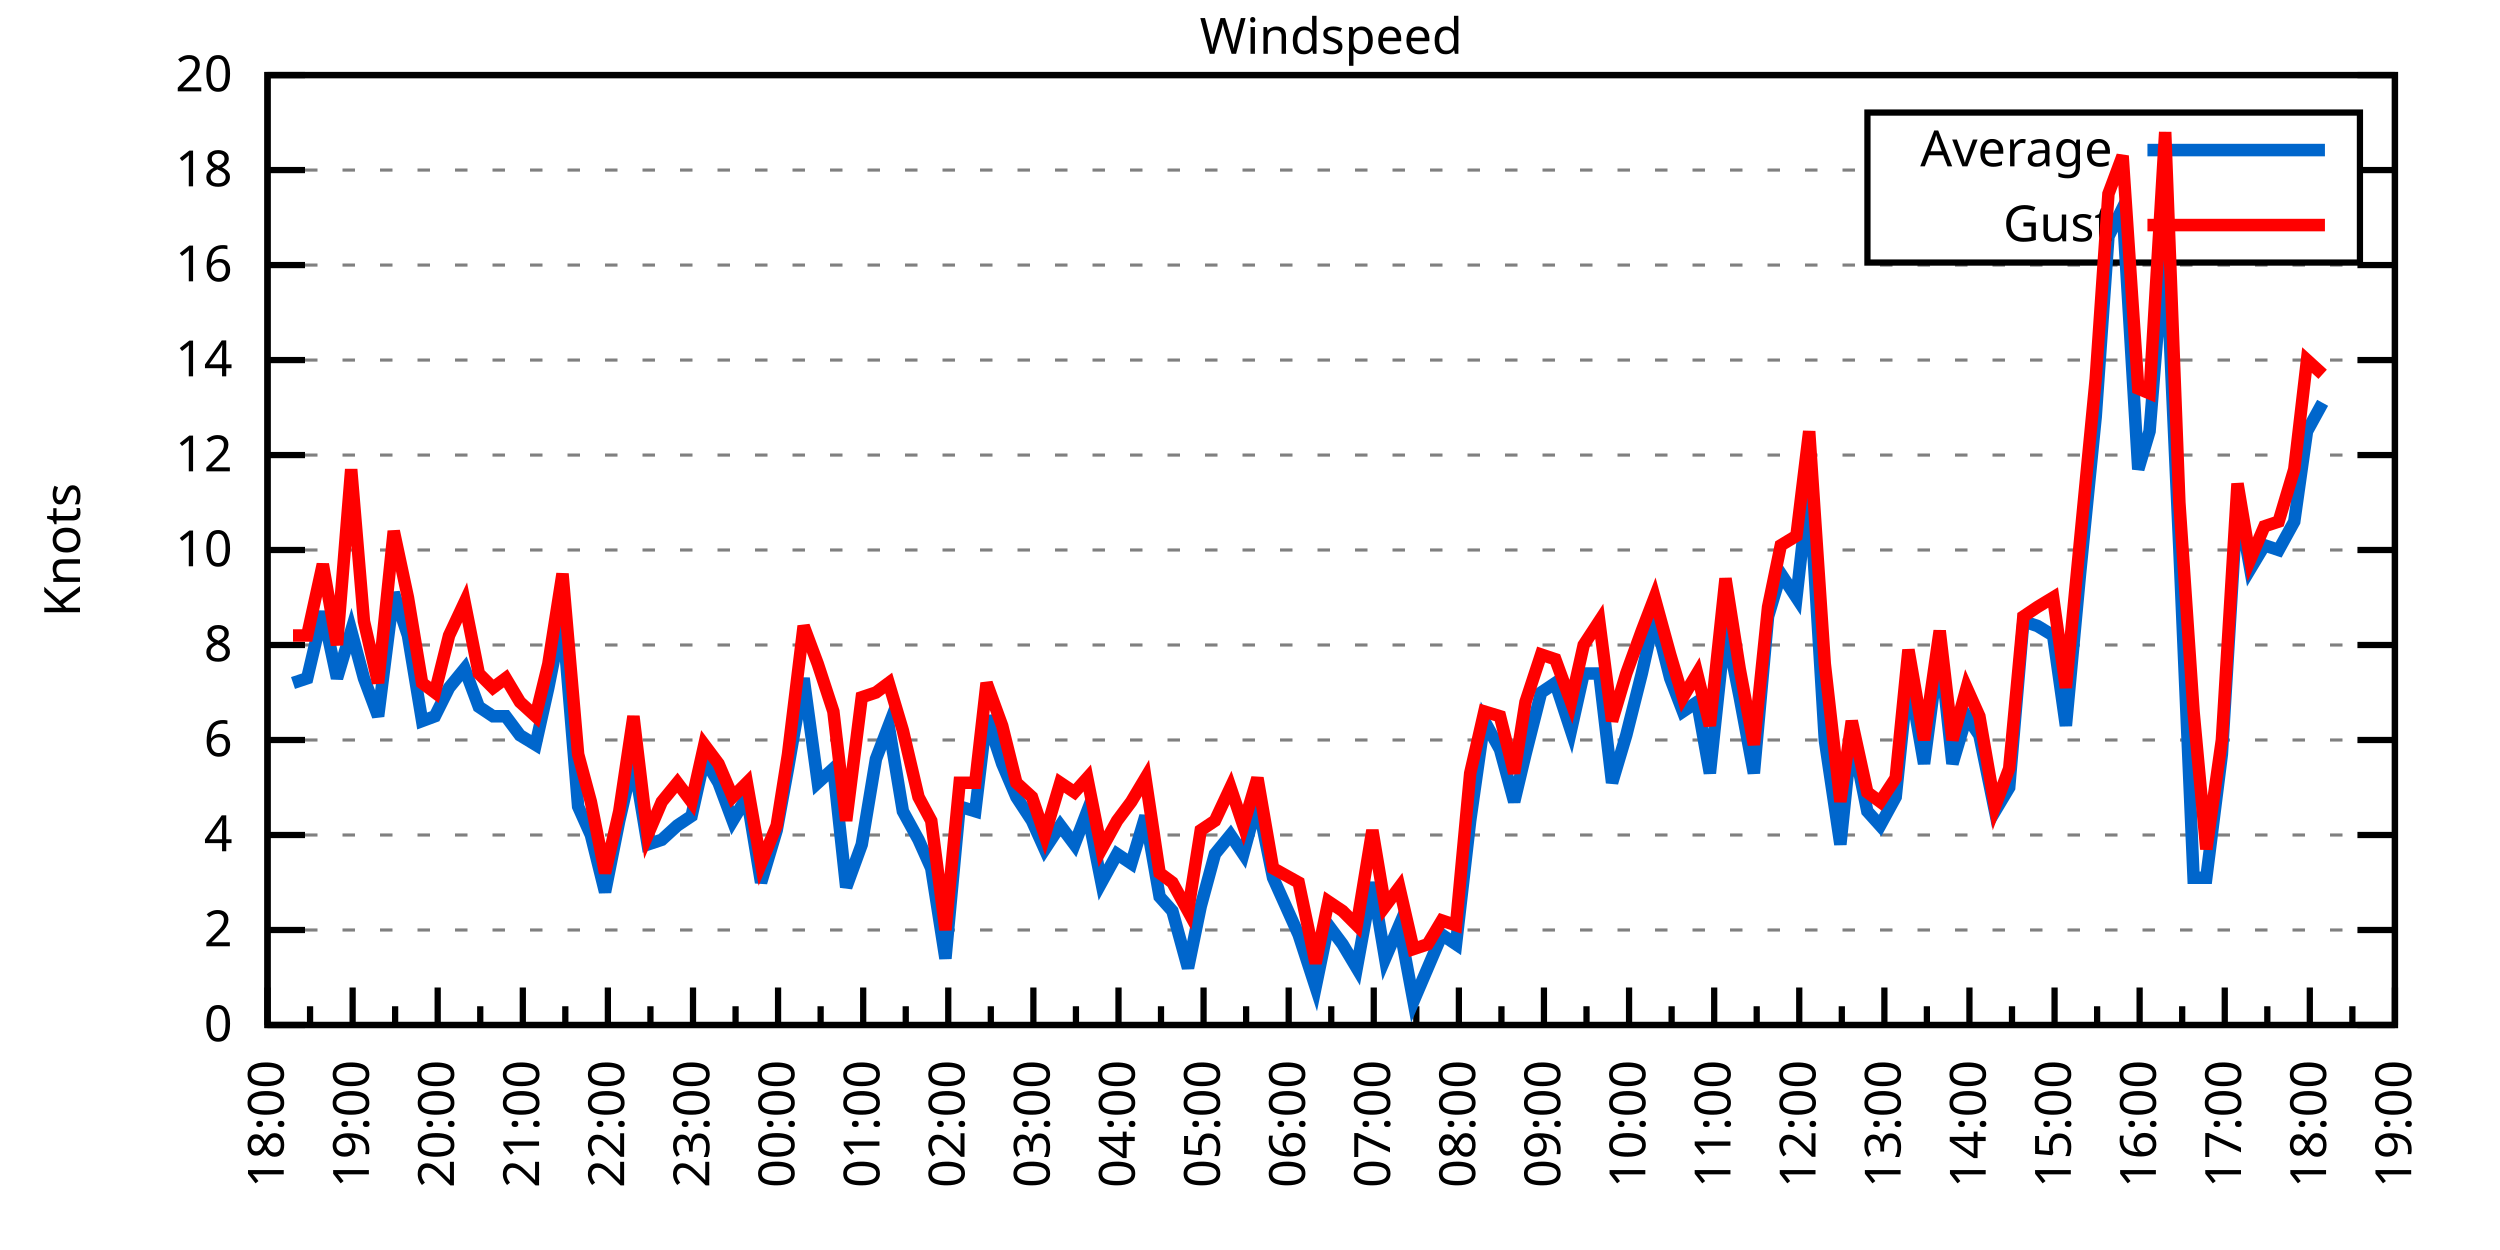
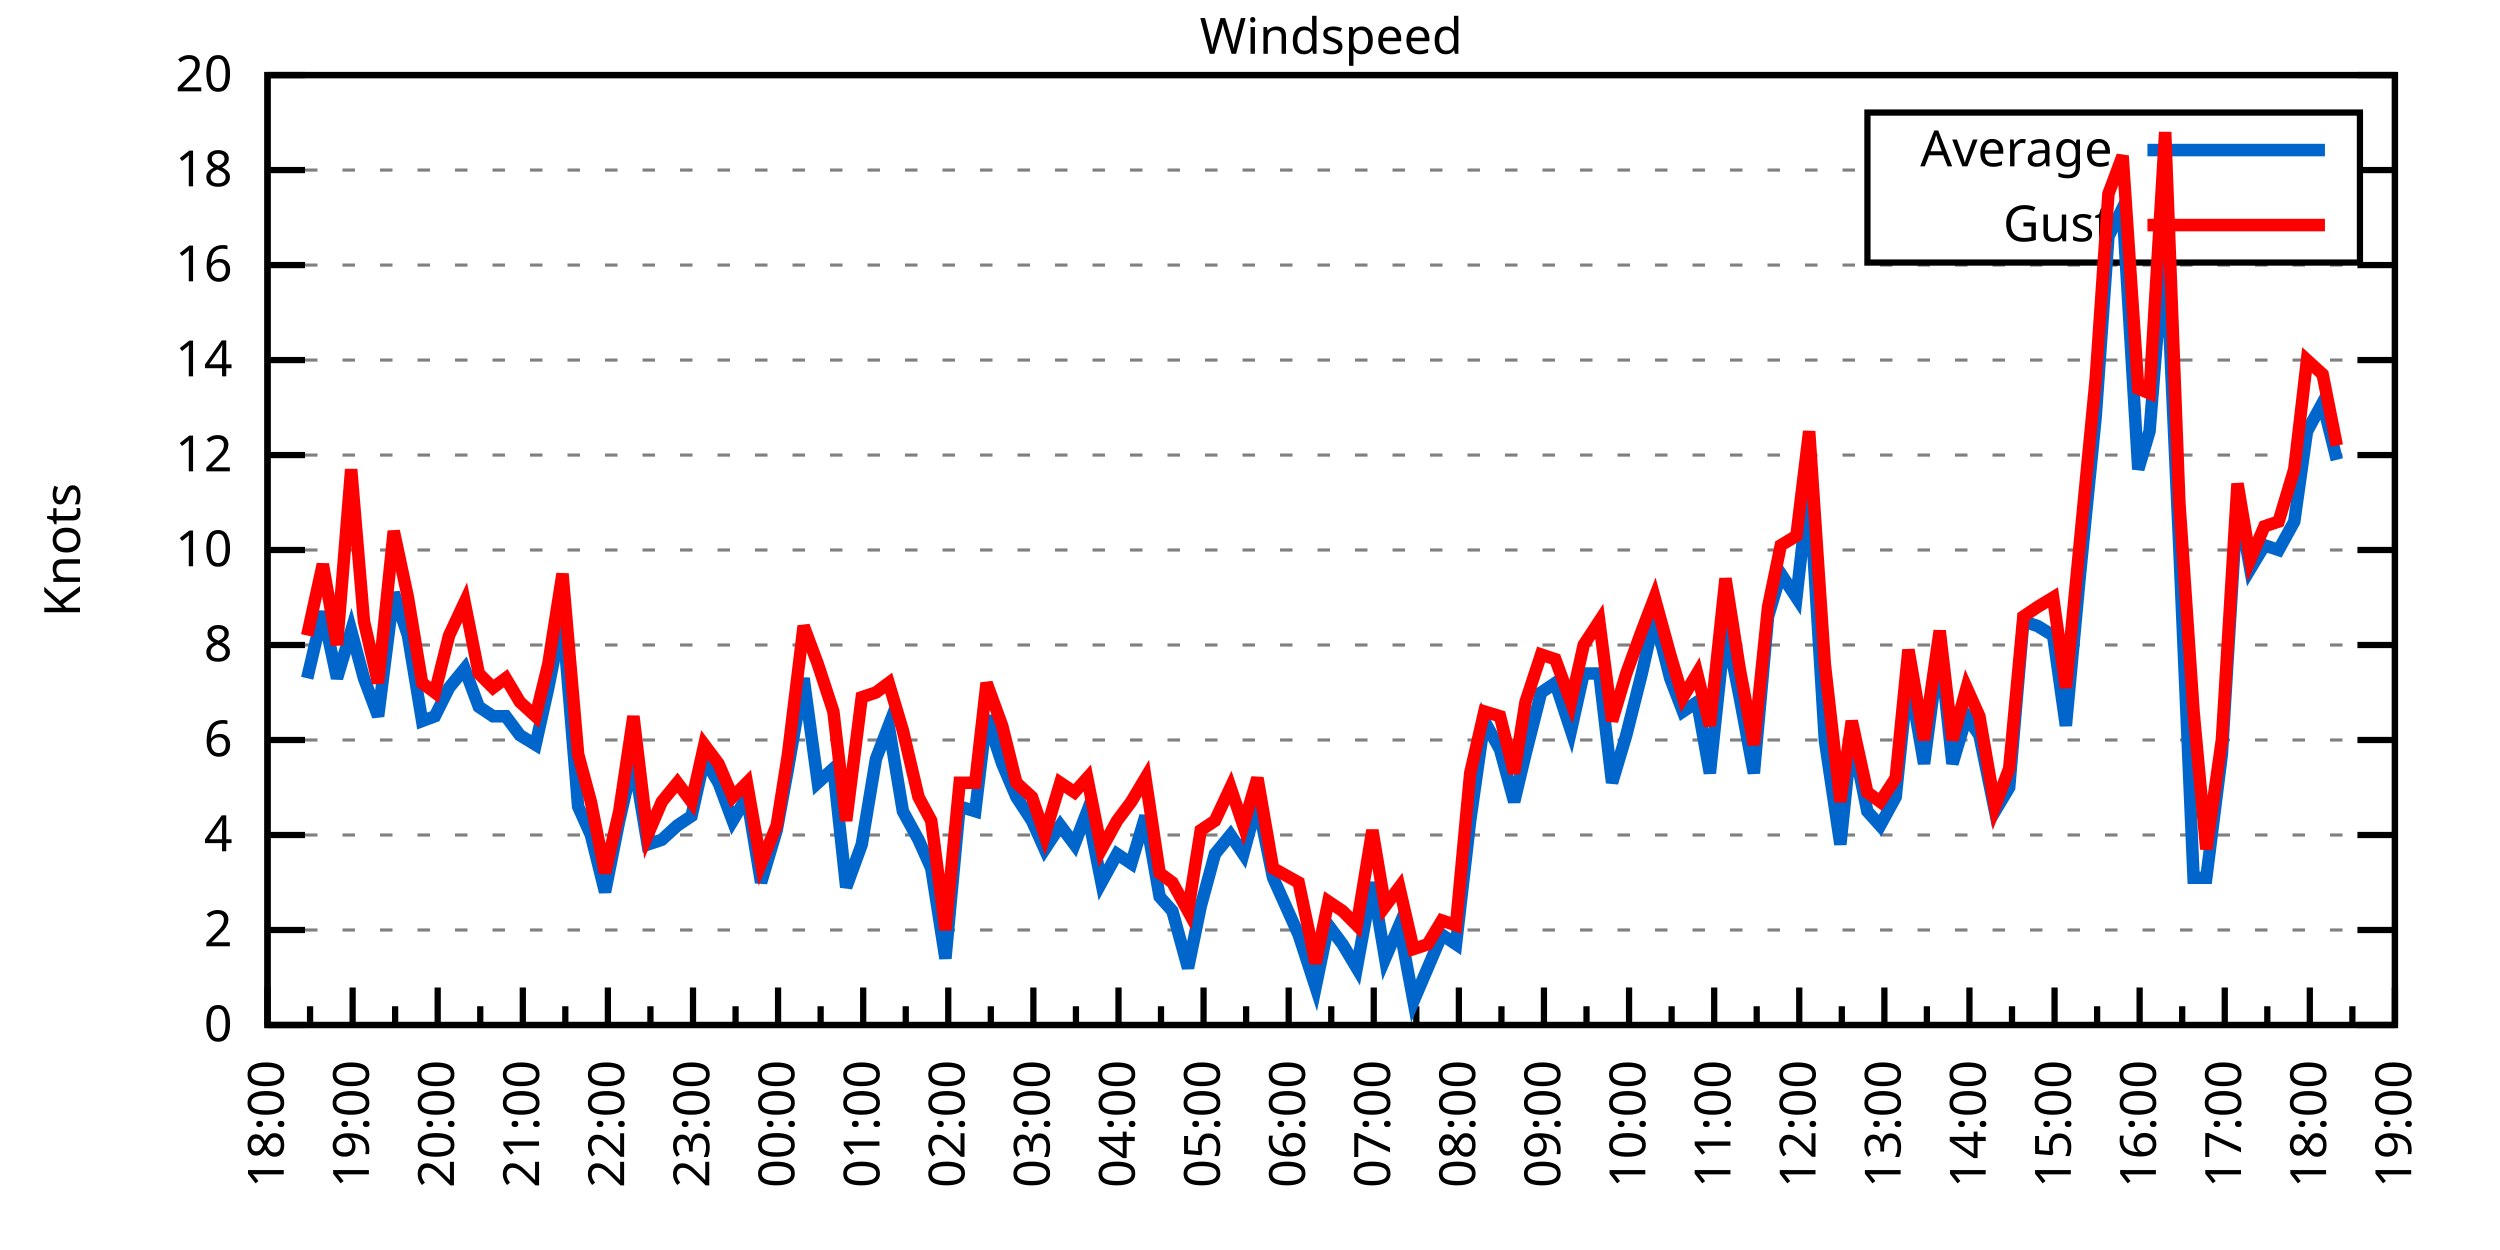
<svg xmlns="http://www.w3.org/2000/svg" xmlns:xlink="http://www.w3.org/1999/xlink" width="400" height="200" viewBox="0 0 400 200">
  <g id="gnuplot_canvas">
    <rect x="0" y="0" width="400" height="200" fill="none" />
    <defs>
      <circle id="gpDot" r="0.5" stroke-width="0.5" stroke="currentColor" />
      <path id="gpPt0" stroke-width="0.333" stroke="currentColor" d="M-1,0 h2 M0,-1 v2" />
      <path id="gpPt1" stroke-width="0.333" stroke="currentColor" d="M-1,-1 L1,1 M1,-1 L-1,1" />
      <path id="gpPt2" stroke-width="0.333" stroke="currentColor" d="M-1,0 L1,0 M0,-1 L0,1 M-1,-1 L1,1 M-1,1 L1,-1" />
      <rect id="gpPt3" stroke-width="0.333" stroke="currentColor" x="-1" y="-1" width="2" height="2" />
      <rect id="gpPt4" stroke-width="0.333" stroke="currentColor" fill="currentColor" x="-1" y="-1" width="2" height="2" />
      <circle id="gpPt5" stroke-width="0.333" stroke="currentColor" cx="0" cy="0" r="1" />
      <use xlink:href="#gpPt5" id="gpPt6" fill="currentColor" stroke="none" />
      <path id="gpPt7" stroke-width="0.333" stroke="currentColor" d="M0,-1.33 L-1.33,0.67 L1.33,0.67 z" />
      <use xlink:href="#gpPt7" id="gpPt8" fill="currentColor" stroke="none" />
      <use xlink:href="#gpPt7" id="gpPt9" stroke="currentColor" transform="rotate(180)" />
      <use xlink:href="#gpPt9" id="gpPt10" fill="currentColor" stroke="none" />
      <use xlink:href="#gpPt3" id="gpPt11" stroke="currentColor" transform="rotate(45)" />
      <use xlink:href="#gpPt11" id="gpPt12" fill="currentColor" stroke="none" />
      <path id="gpPt13" stroke-width="0.333" stroke="currentColor" d="M0,1.330 L1.265,0.411 L0.782,-1.067 L-0.782,-1.076 L-1.265,0.411 z" />
      <use xlink:href="#gpPt13" id="gpPt14" fill="currentColor" stroke="none" />
      <filter id="textbox" filterUnits="objectBoundingBox" x="0" y="0" height="1" width="1">
        <feFlood flood-color="white" flood-opacity="1" result="bgnd" />
        <feComposite in="SourceGraphic" in2="bgnd" operator="atop" />
      </filter>
      <filter id="greybox" filterUnits="objectBoundingBox" x="0" y="0" height="1" width="1">
        <feFlood flood-color="lightgrey" flood-opacity="1" result="grey" />
        <feComposite in="SourceGraphic" in2="grey" operator="atop" />
      </filter>
    </defs>
    <g fill="none" color="white" stroke="currentColor" stroke-width="1.00" stroke-linecap="butt" stroke-linejoin="miter">
</g>
    <g fill="none" color="black" stroke="currentColor" stroke-width="1.00" stroke-linecap="butt" stroke-linejoin="miter">
      <g stroke="none" shape-rendering="crispEdges">
        <polygon fill="rgb(255, 255, 255)" points="42.80,164.00 383.18,164.00 383.18,12.02 42.80,12.02 " />
      </g>
    </g>
    <g fill="none" color="black" stroke="currentColor" stroke-width="1.00" stroke-linecap="butt" stroke-linejoin="miter">
</g>
    <g fill="none" color="black" stroke="black" stroke-width="0.50" stroke-linecap="butt" stroke-linejoin="miter">
</g>
    <g fill="none" color="gray" stroke="currentColor" stroke-width="0.50" stroke-linecap="butt" stroke-linejoin="miter">
      <path stroke="gray" stroke-dasharray="2,4" class="gridline" d="M42.80,164.00 L383.19,164.00  " />
    </g>
    <g fill="none" color="gray" stroke="gray" stroke-width="1.00" stroke-linecap="butt" stroke-linejoin="miter">
</g>
    <g fill="none" color="black" stroke="currentColor" stroke-width="1.00" stroke-linecap="butt" stroke-linejoin="miter">
      <path stroke="black" d="M42.80,164.00 L48.80,164.00 M383.19,164.00 L377.19,164.00  " />
      <g transform="translate(37.20,166.60)" stroke="none" fill="black" font-family="Sans" font-size="8.00" text-anchor="end">
        <text>
          <tspan font-family="Sans"> 0</tspan>
        </text>
      </g>
    </g>
    <g fill="none" color="black" stroke="currentColor" stroke-width="1.00" stroke-linecap="butt" stroke-linejoin="miter">
</g>
    <g fill="none" color="black" stroke="black" stroke-width="0.50" stroke-linecap="butt" stroke-linejoin="miter">
</g>
    <g fill="none" color="gray" stroke="currentColor" stroke-width="0.50" stroke-linecap="butt" stroke-linejoin="miter">
      <path stroke="gray" stroke-dasharray="2,4" class="gridline" d="M42.80,148.80 L383.19,148.80  " />
    </g>
    <g fill="none" color="gray" stroke="gray" stroke-width="1.00" stroke-linecap="butt" stroke-linejoin="miter">
</g>
    <g fill="none" color="black" stroke="currentColor" stroke-width="1.00" stroke-linecap="butt" stroke-linejoin="miter">
      <path stroke="black" d="M42.80,148.80 L48.80,148.80 M383.19,148.80 L377.19,148.80  " />
      <g transform="translate(37.20,151.40)" stroke="none" fill="black" font-family="Sans" font-size="8.00" text-anchor="end">
        <text>
          <tspan font-family="Sans"> 2</tspan>
        </text>
      </g>
    </g>
    <g fill="none" color="black" stroke="currentColor" stroke-width="1.00" stroke-linecap="butt" stroke-linejoin="miter">
</g>
    <g fill="none" color="black" stroke="black" stroke-width="0.50" stroke-linecap="butt" stroke-linejoin="miter">
</g>
    <g fill="none" color="gray" stroke="currentColor" stroke-width="0.50" stroke-linecap="butt" stroke-linejoin="miter">
      <path stroke="gray" stroke-dasharray="2,4" class="gridline" d="M42.80,133.60 L383.19,133.60  " />
    </g>
    <g fill="none" color="gray" stroke="gray" stroke-width="1.00" stroke-linecap="butt" stroke-linejoin="miter">
</g>
    <g fill="none" color="black" stroke="currentColor" stroke-width="1.00" stroke-linecap="butt" stroke-linejoin="miter">
      <path stroke="black" d="M42.80,133.60 L48.80,133.60 M383.19,133.60 L377.19,133.60  " />
      <g transform="translate(37.20,136.20)" stroke="none" fill="black" font-family="Sans" font-size="8.00" text-anchor="end">
        <text>
          <tspan font-family="Sans"> 4</tspan>
        </text>
      </g>
    </g>
    <g fill="none" color="black" stroke="currentColor" stroke-width="1.00" stroke-linecap="butt" stroke-linejoin="miter">
</g>
    <g fill="none" color="black" stroke="black" stroke-width="0.50" stroke-linecap="butt" stroke-linejoin="miter">
</g>
    <g fill="none" color="gray" stroke="currentColor" stroke-width="0.50" stroke-linecap="butt" stroke-linejoin="miter">
      <path stroke="gray" stroke-dasharray="2,4" class="gridline" d="M42.80,118.40 L383.19,118.40  " />
    </g>
    <g fill="none" color="gray" stroke="gray" stroke-width="1.00" stroke-linecap="butt" stroke-linejoin="miter">
</g>
    <g fill="none" color="black" stroke="currentColor" stroke-width="1.00" stroke-linecap="butt" stroke-linejoin="miter">
      <path stroke="black" d="M42.80,118.40 L48.80,118.40 M383.19,118.40 L377.19,118.40  " />
      <g transform="translate(37.20,121.00)" stroke="none" fill="black" font-family="Sans" font-size="8.00" text-anchor="end">
        <text>
          <tspan font-family="Sans"> 6</tspan>
        </text>
      </g>
    </g>
    <g fill="none" color="black" stroke="currentColor" stroke-width="1.00" stroke-linecap="butt" stroke-linejoin="miter">
</g>
    <g fill="none" color="black" stroke="black" stroke-width="0.50" stroke-linecap="butt" stroke-linejoin="miter">
</g>
    <g fill="none" color="gray" stroke="currentColor" stroke-width="0.50" stroke-linecap="butt" stroke-linejoin="miter">
      <path stroke="gray" stroke-dasharray="2,4" class="gridline" d="M42.80,103.20 L383.19,103.20  " />
    </g>
    <g fill="none" color="gray" stroke="gray" stroke-width="1.00" stroke-linecap="butt" stroke-linejoin="miter">
</g>
    <g fill="none" color="black" stroke="currentColor" stroke-width="1.00" stroke-linecap="butt" stroke-linejoin="miter">
      <path stroke="black" d="M42.80,103.20 L48.80,103.20 M383.19,103.20 L377.19,103.20  " />
      <g transform="translate(37.20,105.80)" stroke="none" fill="black" font-family="Sans" font-size="8.00" text-anchor="end">
        <text>
          <tspan font-family="Sans"> 8</tspan>
        </text>
      </g>
    </g>
    <g fill="none" color="black" stroke="currentColor" stroke-width="1.00" stroke-linecap="butt" stroke-linejoin="miter">
</g>
    <g fill="none" color="black" stroke="black" stroke-width="0.50" stroke-linecap="butt" stroke-linejoin="miter">
</g>
    <g fill="none" color="gray" stroke="currentColor" stroke-width="0.50" stroke-linecap="butt" stroke-linejoin="miter">
      <path stroke="gray" stroke-dasharray="2,4" class="gridline" d="M42.80,88.00 L383.19,88.00  " />
    </g>
    <g fill="none" color="gray" stroke="gray" stroke-width="1.00" stroke-linecap="butt" stroke-linejoin="miter">
</g>
    <g fill="none" color="black" stroke="currentColor" stroke-width="1.00" stroke-linecap="butt" stroke-linejoin="miter">
      <path stroke="black" d="M42.80,88.00 L48.80,88.00 M383.19,88.00 L377.19,88.00  " />
      <g transform="translate(37.20,90.60)" stroke="none" fill="black" font-family="Sans" font-size="8.00" text-anchor="end">
        <text>
          <tspan font-family="Sans"> 10</tspan>
        </text>
      </g>
    </g>
    <g fill="none" color="black" stroke="currentColor" stroke-width="1.00" stroke-linecap="butt" stroke-linejoin="miter">
</g>
    <g fill="none" color="black" stroke="black" stroke-width="0.50" stroke-linecap="butt" stroke-linejoin="miter">
</g>
    <g fill="none" color="gray" stroke="currentColor" stroke-width="0.50" stroke-linecap="butt" stroke-linejoin="miter">
      <path stroke="gray" stroke-dasharray="2,4" class="gridline" d="M42.80,72.81 L383.19,72.81  " />
    </g>
    <g fill="none" color="gray" stroke="gray" stroke-width="1.00" stroke-linecap="butt" stroke-linejoin="miter">
</g>
    <g fill="none" color="black" stroke="currentColor" stroke-width="1.00" stroke-linecap="butt" stroke-linejoin="miter">
      <path stroke="black" d="M42.80,72.81 L48.80,72.81 M383.19,72.81 L377.19,72.81  " />
      <g transform="translate(37.20,75.41)" stroke="none" fill="black" font-family="Sans" font-size="8.00" text-anchor="end">
        <text>
          <tspan font-family="Sans"> 12</tspan>
        </text>
      </g>
    </g>
    <g fill="none" color="black" stroke="currentColor" stroke-width="1.00" stroke-linecap="butt" stroke-linejoin="miter">
</g>
    <g fill="none" color="black" stroke="black" stroke-width="0.50" stroke-linecap="butt" stroke-linejoin="miter">
</g>
    <g fill="none" color="gray" stroke="currentColor" stroke-width="0.50" stroke-linecap="butt" stroke-linejoin="miter">
      <path stroke="gray" stroke-dasharray="2,4" class="gridline" d="M42.80,57.61 L383.19,57.61  " />
    </g>
    <g fill="none" color="gray" stroke="gray" stroke-width="1.00" stroke-linecap="butt" stroke-linejoin="miter">
</g>
    <g fill="none" color="black" stroke="currentColor" stroke-width="1.00" stroke-linecap="butt" stroke-linejoin="miter">
      <path stroke="black" d="M42.80,57.61 L48.80,57.61 M383.19,57.61 L377.19,57.61  " />
      <g transform="translate(37.20,60.21)" stroke="none" fill="black" font-family="Sans" font-size="8.00" text-anchor="end">
        <text>
          <tspan font-family="Sans"> 14</tspan>
        </text>
      </g>
    </g>
    <g fill="none" color="black" stroke="currentColor" stroke-width="1.00" stroke-linecap="butt" stroke-linejoin="miter">
</g>
    <g fill="none" color="black" stroke="black" stroke-width="0.50" stroke-linecap="butt" stroke-linejoin="miter">
</g>
    <g fill="none" color="gray" stroke="currentColor" stroke-width="0.50" stroke-linecap="butt" stroke-linejoin="miter">
      <path stroke="gray" stroke-dasharray="2,4" class="gridline" d="M42.80,42.41 L383.19,42.41  " />
    </g>
    <g fill="none" color="gray" stroke="gray" stroke-width="1.00" stroke-linecap="butt" stroke-linejoin="miter">
</g>
    <g fill="none" color="black" stroke="currentColor" stroke-width="1.00" stroke-linecap="butt" stroke-linejoin="miter">
      <path stroke="black" d="M42.80,42.41 L48.80,42.41 M383.19,42.41 L377.19,42.41  " />
      <g transform="translate(37.20,45.01)" stroke="none" fill="black" font-family="Sans" font-size="8.00" text-anchor="end">
        <text>
          <tspan font-family="Sans"> 16</tspan>
        </text>
      </g>
    </g>
    <g fill="none" color="black" stroke="currentColor" stroke-width="1.00" stroke-linecap="butt" stroke-linejoin="miter">
</g>
    <g fill="none" color="black" stroke="black" stroke-width="0.50" stroke-linecap="butt" stroke-linejoin="miter">
</g>
    <g fill="none" color="gray" stroke="currentColor" stroke-width="0.50" stroke-linecap="butt" stroke-linejoin="miter">
      <path stroke="gray" stroke-dasharray="2,4" class="gridline" d="M42.80,27.21 L298.79,27.21 M377.59,27.21 L383.19,27.21  " />
    </g>
    <g fill="none" color="gray" stroke="gray" stroke-width="1.00" stroke-linecap="butt" stroke-linejoin="miter">
</g>
    <g fill="none" color="black" stroke="currentColor" stroke-width="1.00" stroke-linecap="butt" stroke-linejoin="miter">
      <path stroke="black" d="M42.80,27.21 L48.80,27.21 M383.19,27.21 L377.19,27.21  " />
      <g transform="translate(37.20,29.81)" stroke="none" fill="black" font-family="Sans" font-size="8.00" text-anchor="end">
        <text>
          <tspan font-family="Sans"> 18</tspan>
        </text>
      </g>
    </g>
    <g fill="none" color="black" stroke="currentColor" stroke-width="1.00" stroke-linecap="butt" stroke-linejoin="miter">
</g>
    <g fill="none" color="black" stroke="black" stroke-width="0.50" stroke-linecap="butt" stroke-linejoin="miter">
</g>
    <g fill="none" color="gray" stroke="currentColor" stroke-width="0.50" stroke-linecap="butt" stroke-linejoin="miter">
      <path stroke="gray" stroke-dasharray="2,4" class="gridline" d="M42.80,12.01 L383.19,12.01  " />
    </g>
    <g fill="none" color="gray" stroke="gray" stroke-width="1.00" stroke-linecap="butt" stroke-linejoin="miter">
</g>
    <g fill="none" color="black" stroke="currentColor" stroke-width="1.00" stroke-linecap="butt" stroke-linejoin="miter">
      <path stroke="black" d="M42.80,12.01 L48.80,12.01 M383.19,12.01 L377.19,12.01  " />
      <g transform="translate(37.20,14.61)" stroke="none" fill="black" font-family="Sans" font-size="8.00" text-anchor="end">
        <text>
          <tspan font-family="Sans"> 20</tspan>
        </text>
      </g>
    </g>
    <g fill="none" color="black" stroke="currentColor" stroke-width="1.00" stroke-linecap="butt" stroke-linejoin="miter">
      <path stroke="black" d="M42.80,164.00 L42.80,158.00  " />
      <g transform="translate(45.40,169.60) rotate(270)" stroke="none" fill="black" font-family="Sans" font-size="8.00" text-anchor="end">
        <text>
          <tspan font-family="Sans">18:00</tspan>
        </text>
      </g>
    </g>
    <g fill="none" color="black" stroke="currentColor" stroke-width="1.00" stroke-linecap="butt" stroke-linejoin="miter">
      <path stroke="black" d="M49.61,164.00 L49.61,161.00 M56.42,164.00 L56.42,158.00  " />
      <g transform="translate(59.02,169.60) rotate(270)" stroke="none" fill="black" font-family="Sans" font-size="8.00" text-anchor="end">
        <text>
          <tspan font-family="Sans">19:00</tspan>
        </text>
      </g>
    </g>
    <g fill="none" color="black" stroke="currentColor" stroke-width="1.00" stroke-linecap="butt" stroke-linejoin="miter">
      <path stroke="black" d="M63.22,164.00 L63.22,161.00 M70.03,164.00 L70.03,158.00  " />
      <g transform="translate(72.63,169.60) rotate(270)" stroke="none" fill="black" font-family="Sans" font-size="8.00" text-anchor="end">
        <text>
          <tspan font-family="Sans">20:00</tspan>
        </text>
      </g>
    </g>
    <g fill="none" color="black" stroke="currentColor" stroke-width="1.00" stroke-linecap="butt" stroke-linejoin="miter">
      <path stroke="black" d="M76.84,164.00 L76.84,161.00 M83.65,164.00 L83.65,158.00  " />
      <g transform="translate(86.25,169.60) rotate(270)" stroke="none" fill="black" font-family="Sans" font-size="8.00" text-anchor="end">
        <text>
          <tspan font-family="Sans">21:00</tspan>
        </text>
      </g>
    </g>
    <g fill="none" color="black" stroke="currentColor" stroke-width="1.00" stroke-linecap="butt" stroke-linejoin="miter">
      <path stroke="black" d="M90.45,164.00 L90.45,161.00 M97.26,164.00 L97.26,158.00  " />
      <g transform="translate(99.86,169.60) rotate(270)" stroke="none" fill="black" font-family="Sans" font-size="8.00" text-anchor="end">
        <text>
          <tspan font-family="Sans">22:00</tspan>
        </text>
      </g>
    </g>
    <g fill="none" color="black" stroke="currentColor" stroke-width="1.00" stroke-linecap="butt" stroke-linejoin="miter">
      <path stroke="black" d="M104.07,164.00 L104.07,161.00 M110.88,164.00 L110.88,158.00  " />
      <g transform="translate(113.48,169.60) rotate(270)" stroke="none" fill="black" font-family="Sans" font-size="8.00" text-anchor="end">
        <text>
          <tspan font-family="Sans">23:00</tspan>
        </text>
      </g>
    </g>
    <g fill="none" color="black" stroke="currentColor" stroke-width="1.00" stroke-linecap="butt" stroke-linejoin="miter">
      <path stroke="black" d="M117.69,164.00 L117.69,161.00 M124.49,164.00 L124.49,158.00  " />
      <g transform="translate(127.09,169.60) rotate(270)" stroke="none" fill="black" font-family="Sans" font-size="8.00" text-anchor="end">
        <text>
          <tspan font-family="Sans">00:00</tspan>
        </text>
      </g>
    </g>
    <g fill="none" color="black" stroke="currentColor" stroke-width="1.00" stroke-linecap="butt" stroke-linejoin="miter">
      <path stroke="black" d="M131.30,164.00 L131.30,161.00 M138.11,164.00 L138.11,158.00  " />
      <g transform="translate(140.71,169.60) rotate(270)" stroke="none" fill="black" font-family="Sans" font-size="8.00" text-anchor="end">
        <text>
          <tspan font-family="Sans">01:00</tspan>
        </text>
      </g>
    </g>
    <g fill="none" color="black" stroke="currentColor" stroke-width="1.00" stroke-linecap="butt" stroke-linejoin="miter">
      <path stroke="black" d="M144.92,164.00 L144.92,161.00 M151.72,164.00 L151.72,158.00  " />
      <g transform="translate(154.32,169.60) rotate(270)" stroke="none" fill="black" font-family="Sans" font-size="8.00" text-anchor="end">
        <text>
          <tspan font-family="Sans">02:00</tspan>
        </text>
      </g>
    </g>
    <g fill="none" color="black" stroke="currentColor" stroke-width="1.00" stroke-linecap="butt" stroke-linejoin="miter">
      <path stroke="black" d="M158.53,164.00 L158.53,161.00 M165.34,164.00 L165.34,158.00  " />
      <g transform="translate(167.94,169.60) rotate(270)" stroke="none" fill="black" font-family="Sans" font-size="8.00" text-anchor="end">
        <text>
          <tspan font-family="Sans">03:00</tspan>
        </text>
      </g>
    </g>
    <g fill="none" color="black" stroke="currentColor" stroke-width="1.00" stroke-linecap="butt" stroke-linejoin="miter">
      <path stroke="black" d="M172.15,164.00 L172.15,161.00 M178.96,164.00 L178.96,158.00  " />
      <g transform="translate(181.56,169.60) rotate(270)" stroke="none" fill="black" font-family="Sans" font-size="8.00" text-anchor="end">
        <text>
          <tspan font-family="Sans">04:00</tspan>
        </text>
      </g>
    </g>
    <g fill="none" color="black" stroke="currentColor" stroke-width="1.00" stroke-linecap="butt" stroke-linejoin="miter">
      <path stroke="black" d="M185.76,164.00 L185.76,161.00 M192.57,164.00 L192.57,158.00  " />
      <g transform="translate(195.17,169.60) rotate(270)" stroke="none" fill="black" font-family="Sans" font-size="8.00" text-anchor="end">
        <text>
          <tspan font-family="Sans">05:00</tspan>
        </text>
      </g>
    </g>
    <g fill="none" color="black" stroke="currentColor" stroke-width="1.00" stroke-linecap="butt" stroke-linejoin="miter">
      <path stroke="black" d="M199.38,164.00 L199.38,161.00 M206.19,164.00 L206.19,158.00  " />
      <g transform="translate(208.79,169.60) rotate(270)" stroke="none" fill="black" font-family="Sans" font-size="8.00" text-anchor="end">
        <text>
          <tspan font-family="Sans">06:00</tspan>
        </text>
      </g>
    </g>
    <g fill="none" color="black" stroke="currentColor" stroke-width="1.00" stroke-linecap="butt" stroke-linejoin="miter">
      <path stroke="black" d="M213.00,164.00 L213.00,161.00 M219.80,164.00 L219.80,158.00  " />
      <g transform="translate(222.40,169.60) rotate(270)" stroke="none" fill="black" font-family="Sans" font-size="8.00" text-anchor="end">
        <text>
          <tspan font-family="Sans">07:00</tspan>
        </text>
      </g>
    </g>
    <g fill="none" color="black" stroke="currentColor" stroke-width="1.00" stroke-linecap="butt" stroke-linejoin="miter">
      <path stroke="black" d="M226.61,164.00 L226.61,161.00 M233.42,164.00 L233.42,158.00  " />
      <g transform="translate(236.02,169.60) rotate(270)" stroke="none" fill="black" font-family="Sans" font-size="8.00" text-anchor="end">
        <text>
          <tspan font-family="Sans">08:00</tspan>
        </text>
      </g>
    </g>
    <g fill="none" color="black" stroke="currentColor" stroke-width="1.00" stroke-linecap="butt" stroke-linejoin="miter">
      <path stroke="black" d="M240.23,164.00 L240.23,161.00 M247.03,164.00 L247.03,158.00  " />
      <g transform="translate(249.63,169.60) rotate(270)" stroke="none" fill="black" font-family="Sans" font-size="8.00" text-anchor="end">
        <text>
          <tspan font-family="Sans">09:00</tspan>
        </text>
      </g>
    </g>
    <g fill="none" color="black" stroke="currentColor" stroke-width="1.00" stroke-linecap="butt" stroke-linejoin="miter">
      <path stroke="black" d="M253.84,164.00 L253.84,161.00 M260.65,164.00 L260.65,158.00  " />
      <g transform="translate(263.25,169.60) rotate(270)" stroke="none" fill="black" font-family="Sans" font-size="8.00" text-anchor="end">
        <text>
          <tspan font-family="Sans">10:00</tspan>
        </text>
      </g>
    </g>
    <g fill="none" color="black" stroke="currentColor" stroke-width="1.00" stroke-linecap="butt" stroke-linejoin="miter">
      <path stroke="black" d="M267.46,164.00 L267.46,161.00 M274.27,164.00 L274.27,158.00  " />
      <g transform="translate(276.87,169.60) rotate(270)" stroke="none" fill="black" font-family="Sans" font-size="8.00" text-anchor="end">
        <text>
          <tspan font-family="Sans">11:00</tspan>
        </text>
      </g>
    </g>
    <g fill="none" color="black" stroke="currentColor" stroke-width="1.00" stroke-linecap="butt" stroke-linejoin="miter">
      <path stroke="black" d="M281.07,164.00 L281.07,161.00 M287.88,164.00 L287.88,158.00  " />
      <g transform="translate(290.48,169.60) rotate(270)" stroke="none" fill="black" font-family="Sans" font-size="8.00" text-anchor="end">
        <text>
          <tspan font-family="Sans">12:00</tspan>
        </text>
      </g>
    </g>
    <g fill="none" color="black" stroke="currentColor" stroke-width="1.00" stroke-linecap="butt" stroke-linejoin="miter">
      <path stroke="black" d="M294.69,164.00 L294.69,161.00 M301.50,164.00 L301.50,158.00  " />
      <g transform="translate(304.10,169.60) rotate(270)" stroke="none" fill="black" font-family="Sans" font-size="8.00" text-anchor="end">
        <text>
          <tspan font-family="Sans">13:00</tspan>
        </text>
      </g>
    </g>
    <g fill="none" color="black" stroke="currentColor" stroke-width="1.00" stroke-linecap="butt" stroke-linejoin="miter">
      <path stroke="black" d="M308.30,164.00 L308.30,161.00 M315.11,164.00 L315.11,158.00  " />
      <g transform="translate(317.71,169.60) rotate(270)" stroke="none" fill="black" font-family="Sans" font-size="8.00" text-anchor="end">
        <text>
          <tspan font-family="Sans">14:00</tspan>
        </text>
      </g>
    </g>
    <g fill="none" color="black" stroke="currentColor" stroke-width="1.00" stroke-linecap="butt" stroke-linejoin="miter">
      <path stroke="black" d="M321.92,164.00 L321.92,161.00 M328.73,164.00 L328.73,158.00  " />
      <g transform="translate(331.33,169.60) rotate(270)" stroke="none" fill="black" font-family="Sans" font-size="8.00" text-anchor="end">
        <text>
          <tspan font-family="Sans">15:00</tspan>
        </text>
      </g>
    </g>
    <g fill="none" color="black" stroke="currentColor" stroke-width="1.00" stroke-linecap="butt" stroke-linejoin="miter">
      <path stroke="black" d="M335.54,164.00 L335.54,161.00 M342.34,164.00 L342.34,158.00  " />
      <g transform="translate(344.94,169.60) rotate(270)" stroke="none" fill="black" font-family="Sans" font-size="8.00" text-anchor="end">
        <text>
          <tspan font-family="Sans">16:00</tspan>
        </text>
      </g>
    </g>
    <g fill="none" color="black" stroke="currentColor" stroke-width="1.00" stroke-linecap="butt" stroke-linejoin="miter">
      <path stroke="black" d="M349.15,164.00 L349.15,161.00 M355.96,164.00 L355.96,158.00  " />
      <g transform="translate(358.56,169.60) rotate(270)" stroke="none" fill="black" font-family="Sans" font-size="8.00" text-anchor="end">
        <text>
          <tspan font-family="Sans">17:00</tspan>
        </text>
      </g>
    </g>
    <g fill="none" color="black" stroke="currentColor" stroke-width="1.00" stroke-linecap="butt" stroke-linejoin="miter">
      <path stroke="black" d="M362.77,164.00 L362.77,161.00 M369.57,164.00 L369.57,158.00  " />
      <g transform="translate(372.17,169.60) rotate(270)" stroke="none" fill="black" font-family="Sans" font-size="8.00" text-anchor="end">
        <text>
          <tspan font-family="Sans">18:00</tspan>
        </text>
      </g>
    </g>
    <g fill="none" color="black" stroke="currentColor" stroke-width="1.00" stroke-linecap="butt" stroke-linejoin="miter">
      <path stroke="black" d="M376.38,164.00 L376.38,161.00 M383.19,164.00 L383.19,158.00  " />
      <g transform="translate(385.79,169.60) rotate(270)" stroke="none" fill="black" font-family="Sans" font-size="8.00" text-anchor="end">
        <text>
          <tspan font-family="Sans">19:00</tspan>
        </text>
      </g>
    </g>
    <g fill="none" color="black" stroke="currentColor" stroke-width="1.00" stroke-linecap="butt" stroke-linejoin="miter">
</g>
    <g fill="none" color="black" stroke="currentColor" stroke-width="1.00" stroke-linecap="butt" stroke-linejoin="miter">
      <path stroke="black" d="M42.80,12.01 L42.80,164.00 L383.19,164.00 L383.19,12.01 L42.80,12.01 Z  " />
    </g>
    <g fill="none" color="black" stroke="currentColor" stroke-width="1.00" stroke-linecap="butt" stroke-linejoin="miter">
      <g transform="translate(12.80,88.01) rotate(270)" stroke="none" fill="black" font-family="Sans" font-size="8.00" text-anchor="middle">
        <text>
          <tspan font-family="Sans">Knots</tspan>
        </text>
      </g>
    </g>
    <g fill="none" color="black" stroke="currentColor" stroke-width="1.00" stroke-linecap="butt" stroke-linejoin="miter">
</g>
    <g fill="none" color="black" stroke="currentColor" stroke-width="1.00" stroke-linecap="butt" stroke-linejoin="miter">
      <path stroke="black" d="M298.79,42.01 L298.79,18.01 L377.59,18.01 L377.59,42.01 L298.79,42.01 Z  " />
    </g>
    <g id="Windspeed_plot_1">
      <g fill="none" color="white" stroke="black" stroke-width="2.00" stroke-linecap="butt" stroke-linejoin="miter">
</g>
      <g fill="none" color="black" stroke="currentColor" stroke-width="2.00" stroke-linecap="butt" stroke-linejoin="miter">
        <g transform="translate(337.99,26.61)" stroke="none" fill="black" font-family="Sans" font-size="8.00" text-anchor="end">
          <text>
            <tspan font-family="Sans">Average</tspan>
          </text>
        </g>
      </g>
      <g fill="none" color="black" stroke="currentColor" stroke-width="2.00" stroke-linecap="butt" stroke-linejoin="miter">
-         <path stroke="rgb(  0, 102, 204)" d="M343.59,24.01 L371.99,24.01 M46.88,109.28 L49.15,108.52 L51.65,97.88 L53.92,108.52 L56.19,100.92 L58.23,108.52   L60.50,114.60 L63.00,94.84 L65.27,101.68 L67.54,115.36 L69.58,114.60 L71.85,110.04 L74.34,107.00 L76.61,113.08   L78.88,114.60 L80.92,114.60 L83.19,117.64 L85.69,119.16 L87.73,110.04 L90.00,98.64 L92.50,129.04 L94.54,133.60   L96.81,142.72 L99.08,131.32 L101.35,121.44 L103.62,135.12 L105.89,134.36 L108.38,132.08 L110.65,130.56 L112.69,121.44   L114.96,125.24 L117.23,131.32 L119.50,127.52 L121.77,141.20 L124.27,132.84 L126.08,122.96 L128.58,108.52 L130.85,125.24   L133.34,122.96 L135.39,141.96 L137.88,135.12 L140.15,121.44 L142.19,116.12 L144.46,129.80 L146.96,134.36 L149.00,138.92   L151.27,153.36 L153.54,129.04 L156.04,129.80 L157.85,114.60 L160.35,122.20 L162.62,127.52 L165.11,131.32 L167.16,135.88   L169.65,132.08 L171.92,135.12 L173.96,129.80 L176.23,141.20 L178.73,136.64 L181.00,138.16 L183.27,130.56 L185.54,143.48   L187.58,145.76 L190.08,154.88 L192.12,145.00 L194.39,136.64 L196.88,133.60 L198.93,136.64 L201.19,128.28 L203.69,140.44   L207.78,149.56 L210.50,157.92 L212.54,148.04 L214.81,151.08 L217.08,154.88 L219.58,141.20 L221.62,153.36 L223.89,148.04   L226.16,160.20 L228.43,154.88 L230.70,149.56 L232.96,151.08 L235.23,131.32 L237.50,115.36 L240.00,119.92 L242.27,128.28   L244.08,120.68 L246.58,110.80 L248.85,109.28 L251.35,116.88 L253.39,107.76 L255.88,107.76 L257.93,125.24 L260.20,117.64   L262.69,107.76 L264.73,98.64 L267.23,108.52 L269.27,113.84 L271.54,112.32 L273.58,123.72 L276.08,100.16 L278.35,111.56   L280.62,123.72 L282.89,98.64 L284.93,91.80 L287.43,95.60 L289.47,77.37 L291.97,118.40 L294.46,135.12 L296.28,117.64   L298.77,129.80 L300.82,132.08 L303.31,127.52 L305.35,107.76 L307.85,122.20 L310.35,103.20 L312.39,122.20 L314.66,114.60   L316.70,117.64 L319.20,129.80 L321.47,126.00 L323.74,99.40 L326.00,100.16 L328.50,101.68 L330.54,116.12 L332.81,91.80   L335.31,66.73 L337.35,37.85 L339.62,33.29 L342.12,75.09 L343.93,69.01 L346.43,37.85 L348.70,88.00 L350.97,140.44   L353.01,140.44 L355.50,120.68 L358.00,79.65 L360.04,91.04 L362.31,87.25 L364.58,88.00 L367.08,83.45 L369.12,69.01   L371.62,64.45  " />
+         <path stroke="rgb(  0, 102, 204)" d="M343.59,24.01 L371.99,24.01 M49.15,108.52 L51.65,97.88 L53.92,108.52 L56.19,100.92 L58.23,108.52 L60.50,114.60   L63.00,94.84 L65.27,101.68 L67.54,115.36 L69.58,114.60 L71.85,110.04 L74.34,107.00 L76.61,113.08 L78.88,114.60   L80.92,114.60 L83.19,117.64 L85.69,119.16 L87.73,110.04 L90.00,98.64 L92.50,129.04 L94.54,133.60 L96.81,142.72   L99.08,131.32 L101.35,121.44 L103.62,135.12 L105.89,134.36 L108.38,132.08 L110.65,130.56 L112.69,121.44 L114.96,125.24   L117.23,131.32 L119.50,127.52 L121.77,141.20 L124.27,132.84 L126.08,122.96 L128.58,108.52 L130.85,125.24 L133.34,122.96   L135.39,141.96 L137.88,135.12 L140.15,121.44 L142.19,116.12 L144.46,129.80 L146.96,134.36 L149.00,138.92 L151.27,153.36   L153.54,129.04 L156.04,129.80 L157.85,114.60 L160.35,122.20 L162.62,127.52 L165.11,131.32 L167.16,135.88 L169.65,132.08   L171.92,135.12 L173.96,129.80 L176.23,141.20 L178.73,136.64 L181.00,138.16 L183.27,130.56 L185.54,143.48 L187.58,145.76   L190.08,154.88 L192.12,145.00 L194.39,136.64 L196.88,133.60 L198.93,136.64 L201.19,128.28 L203.69,140.44 L207.78,149.56   L210.50,157.92 L212.54,148.04 L214.81,151.08 L217.08,154.88 L219.58,141.20 L221.62,153.36 L223.89,148.04 L226.16,160.20   L228.43,154.88 L230.70,149.56 L232.96,151.08 L235.23,131.32 L237.50,115.36 L240.00,119.92 L242.27,128.28 L244.08,120.68   L246.58,110.80 L248.85,109.28 L251.35,116.88 L253.39,107.76 L255.88,107.76 L257.93,125.24 L260.20,117.64 L262.69,107.76   L264.73,98.64 L267.23,108.52 L269.27,113.84 L271.54,112.32 L273.58,123.72 L276.08,100.16 L278.35,111.56 L280.62,123.72   L282.89,98.64 L284.93,91.80 L287.43,95.60 L289.47,77.37 L291.97,118.40 L294.46,135.12 L296.28,117.64 L298.77,129.80   L300.82,132.08 L303.31,127.52 L305.35,107.76 L307.85,122.20 L310.35,103.20 L312.39,122.20 L314.66,114.60 L316.70,117.64   L319.20,129.80 L321.47,126.00 L323.74,99.40 L326.00,100.16 L328.50,101.68 L330.54,116.12 L332.81,91.80 L335.31,66.73   L337.35,37.85 L339.62,33.29 L342.12,75.09 L343.93,69.01 L346.43,37.85 L348.70,88.00 L350.97,140.44 L353.01,140.44   L355.50,120.68 L358.00,79.65 L360.04,91.04 L362.31,87.25 L364.58,88.00 L367.08,83.45 L369.12,69.01 L371.62,64.45   L373.89,73.57  " />
      </g>
    </g>
    <g id="Windspeed_plot_2">
      <g fill="none" color="black" stroke="currentColor" stroke-width="2.00" stroke-linecap="butt" stroke-linejoin="miter">
        <g transform="translate(337.99,38.61)" stroke="none" fill="black" font-family="Sans" font-size="8.00" text-anchor="end">
          <text>
            <tspan font-family="Sans">Gust</tspan>
          </text>
        </g>
      </g>
      <g fill="none" color="black" stroke="currentColor" stroke-width="2.00" stroke-linecap="butt" stroke-linejoin="miter">
-         <path stroke="rgb(255,   0,   0)" d="M343.59,36.01 L371.99,36.01 M46.88,101.68 L49.15,101.68 L51.65,90.28 L53.92,103.20 L56.19,75.09 L58.23,99.40   L60.50,109.28 L63.00,84.97 L65.27,95.60 L67.54,109.28 L69.58,110.80 L71.85,101.68 L74.34,96.36 L76.61,107.76   L78.88,110.04 L80.92,108.52 L83.19,112.32 L85.69,114.60 L87.73,106.24 L90.00,91.80 L92.50,120.68 L94.54,128.28   L96.81,139.68 L99.08,129.80 L101.35,114.60 L103.62,133.60 L105.89,128.28 L108.38,125.24 L110.65,128.28 L112.69,119.16   L114.96,122.20 L117.23,127.52 L119.50,125.24 L121.77,138.16 L124.27,132.08 L126.08,120.68 L128.58,100.16 L130.85,106.24   L133.34,113.84 L135.39,131.32 L137.88,111.56 L140.15,110.80 L142.19,109.28 L144.46,116.88 L146.96,127.52 L149.00,131.32   L151.27,148.80 L153.54,125.24 L156.04,125.24 L157.85,109.28 L160.35,116.12 L162.62,125.24 L165.11,127.52 L167.16,133.60   L169.65,125.24 L171.92,126.76 L173.96,124.48 L176.23,135.88 L178.73,131.32 L181.00,128.28 L183.27,124.48 L185.54,139.68   L187.58,141.20 L190.08,145.76 L192.12,132.84 L194.39,131.32 L196.88,126.00 L198.93,132.08 L201.19,124.48 L203.69,138.92   L207.78,141.20 L210.50,154.12 L212.54,144.24 L214.81,145.76 L217.08,148.04 L219.58,132.84 L221.62,145.00 L223.89,141.96   L226.16,151.84 L228.43,151.08 L230.70,147.28 L232.96,148.04 L235.23,123.72 L237.50,113.84 L240.00,114.60 L242.27,123.72   L244.08,112.32 L246.58,104.72 L248.85,105.48 L251.35,112.32 L253.39,103.20 L255.88,99.40 L257.93,115.36 L260.20,107.76   L262.69,100.92 L264.73,95.60 L267.23,104.72 L269.27,111.56 L271.54,107.76 L273.58,116.12 L276.08,92.56 L278.35,107.00   L280.62,119.16 L282.89,97.12 L284.93,87.25 L287.43,85.73 L289.47,69.01 L291.97,106.24 L294.46,128.28 L296.28,115.36   L298.77,126.76 L300.82,128.28 L303.31,124.48 L305.35,103.96 L307.85,118.40 L310.35,100.92 L312.39,118.40 L314.66,110.04   L316.70,114.60 L319.20,129.04 L321.47,122.96 L323.74,98.64 L326.00,97.12 L328.50,95.60 L330.54,110.04 L332.81,86.49   L335.31,60.65 L337.35,31.01 L339.62,24.93 L342.12,62.17 L343.93,62.93 L346.43,21.13 L348.70,80.41 L350.97,113.84   L353.01,135.88 L355.50,118.40 L358.00,77.37 L360.04,89.52 L362.31,84.21 L364.58,83.45 L367.08,75.09 L369.12,57.61   L371.62,59.89  " />
+         <path stroke="rgb(255,   0,   0)" d="M343.59,36.01 L371.99,36.01 M49.15,101.68 L51.65,90.28 L53.92,103.20 L56.19,75.09 L58.23,99.40 L60.50,109.28   L63.00,84.97 L65.27,95.60 L67.54,109.28 L69.58,110.80 L71.85,101.68 L74.34,96.36 L76.61,107.76 L78.88,110.04   L80.92,108.52 L83.19,112.32 L85.69,114.60 L87.73,106.24 L90.00,91.80 L92.50,120.68 L94.54,128.28 L96.81,139.68   L99.08,129.80 L101.35,114.60 L103.62,133.60 L105.89,128.28 L108.38,125.24 L110.65,128.28 L112.69,119.16 L114.96,122.20   L117.23,127.52 L119.50,125.24 L121.77,138.16 L124.27,132.08 L126.08,120.68 L128.58,100.16 L130.85,106.24 L133.34,113.84   L135.39,131.32 L137.88,111.56 L140.15,110.80 L142.19,109.28 L144.46,116.88 L146.96,127.52 L149.00,131.32 L151.27,148.80   L153.54,125.24 L156.04,125.24 L157.85,109.28 L160.35,116.12 L162.62,125.24 L165.11,127.52 L167.16,133.60 L169.65,125.24   L171.92,126.76 L173.96,124.48 L176.23,135.88 L178.73,131.32 L181.00,128.28 L183.27,124.48 L185.54,139.68 L187.58,141.20   L190.08,145.76 L192.12,132.84 L194.39,131.32 L196.88,126.00 L198.93,132.08 L201.19,124.48 L203.69,138.92 L207.78,141.20   L210.50,154.12 L212.54,144.24 L214.81,145.76 L217.08,148.04 L219.58,132.84 L221.62,145.00 L223.89,141.96 L226.16,151.84   L228.43,151.08 L230.70,147.28 L232.96,148.04 L235.23,123.72 L237.50,113.84 L240.00,114.60 L242.27,123.72 L244.08,112.32   L246.58,104.72 L248.85,105.48 L251.35,112.32 L253.39,103.20 L255.88,99.40 L257.93,115.36 L260.20,107.76 L262.69,100.92   L264.73,95.60 L267.23,104.72 L269.27,111.56 L271.54,107.76 L273.58,116.12 L276.08,92.56 L278.35,107.00 L280.62,119.16   L282.89,97.12 L284.93,87.25 L287.43,85.73 L289.47,69.01 L291.97,106.24 L294.46,128.28 L296.28,115.36 L298.77,126.76   L300.82,128.28 L303.31,124.48 L305.35,103.96 L307.85,118.40 L310.35,100.92 L312.39,118.40 L314.66,110.04 L316.70,114.60   L319.20,129.04 L321.47,122.96 L323.74,98.64 L326.00,97.12 L328.50,95.60 L330.54,110.04 L332.81,86.49 L335.31,60.65   L337.35,31.01 L339.62,24.93 L342.12,62.17 L343.93,62.93 L346.43,21.13 L348.70,80.41 L350.97,113.84 L353.01,135.88   L355.50,118.40 L358.00,77.37 L360.04,89.52 L362.31,84.21 L364.58,83.45 L367.08,75.09 L369.12,57.61 L371.62,59.89   L373.89,71.29  " />
      </g>
    </g>
    <g fill="none" color="black" stroke="currentColor" stroke-width="2.00" stroke-linecap="butt" stroke-linejoin="miter">
</g>
    <g fill="none" color="black" stroke="black" stroke-width="1.00" stroke-linecap="butt" stroke-linejoin="miter">
</g>
    <g fill="none" color="black" stroke="currentColor" stroke-width="1.00" stroke-linecap="butt" stroke-linejoin="miter">
      <path stroke="black" d="M42.80,12.01 L42.80,164.00 L383.19,164.00 L383.19,12.01 L42.80,12.01 Z  " />
    </g>
    <g fill="none" color="black" stroke="currentColor" stroke-width="1.00" stroke-linecap="butt" stroke-linejoin="miter">
      <g transform="translate(212.99,8.61)" stroke="none" fill="black" font-family="Sans" font-size="8.00" text-anchor="middle">
        <text>
          <tspan font-family="Sans">Windspeed</tspan>
        </text>
      </g>
    </g>
    <g fill="none" color="black" stroke="currentColor" stroke-width="1.00" stroke-linecap="butt" stroke-linejoin="miter">
</g>
  </g>
</svg>
